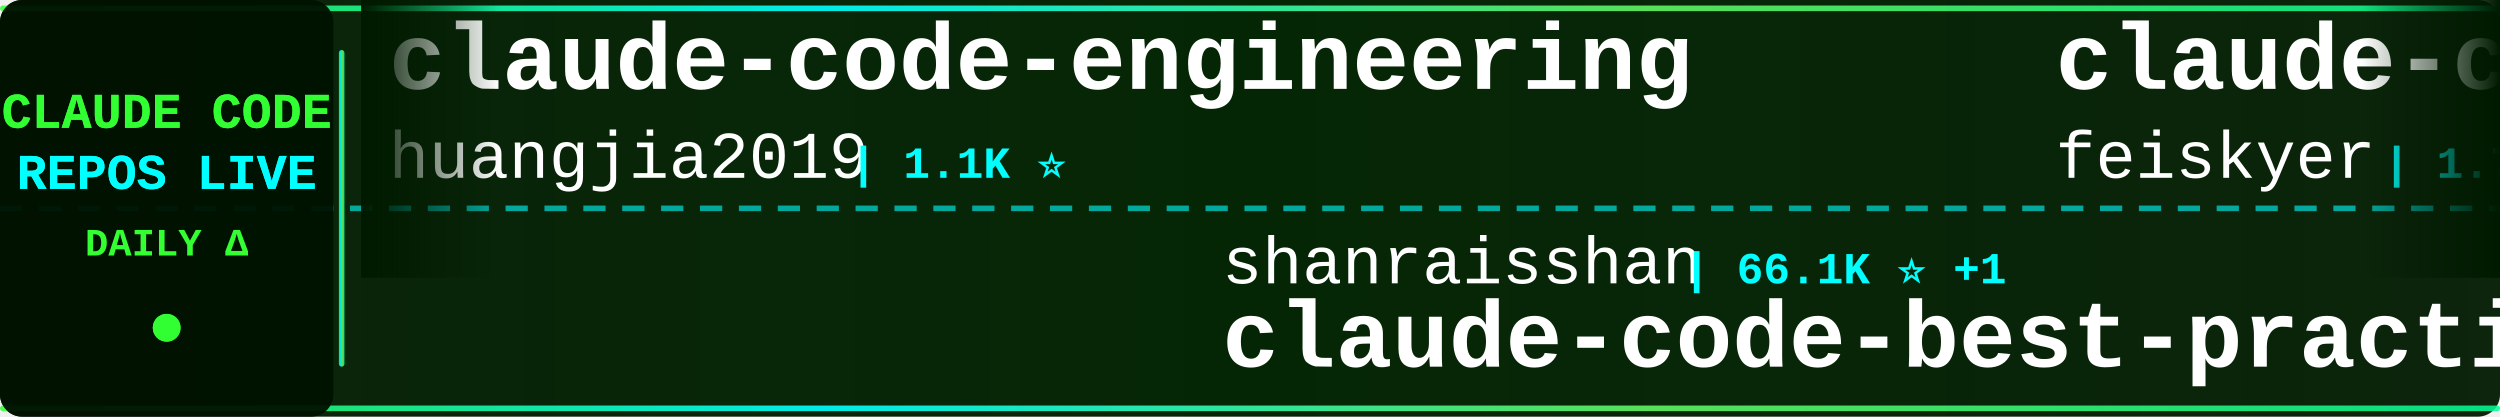
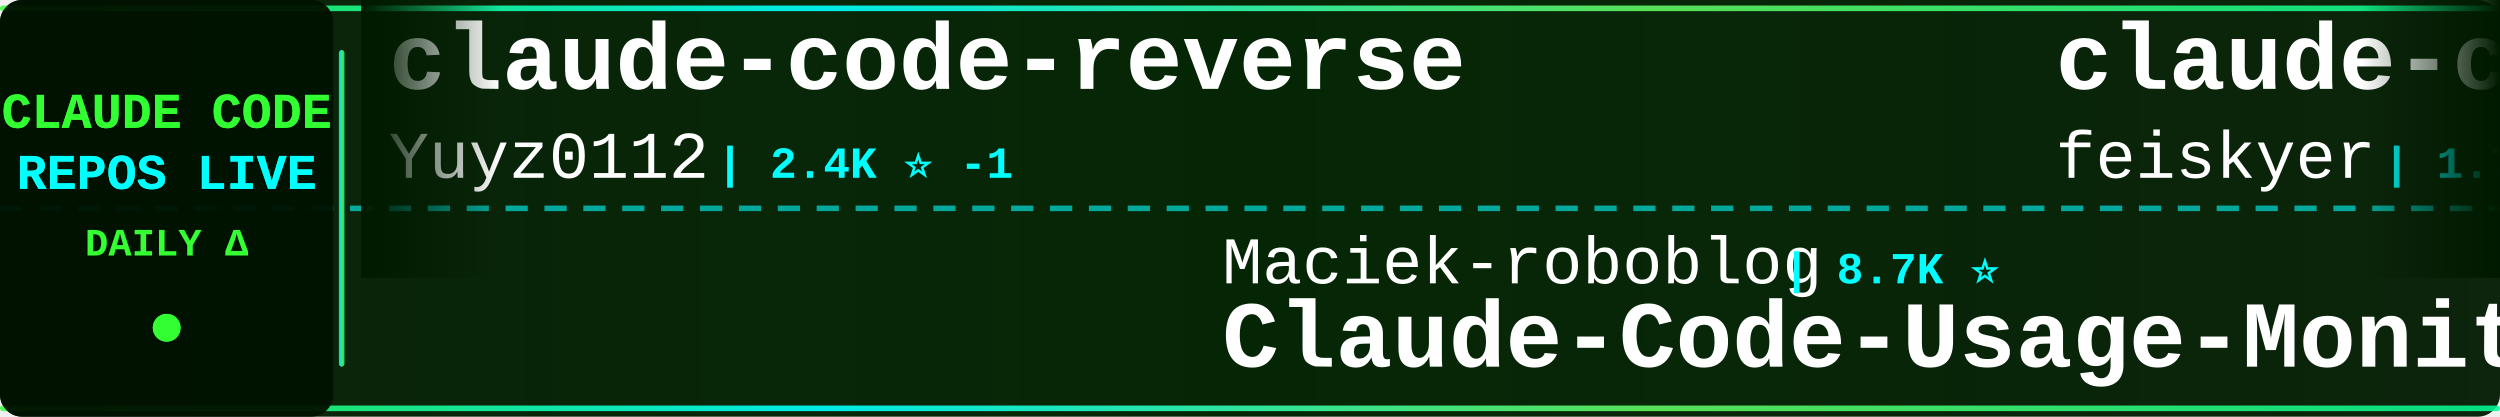
<svg xmlns="http://www.w3.org/2000/svg" width="900" height="150">
  <defs>
    <linearGradient id="tickerBg" x1="0%" y1="0%" x2="100%" y2="0%">
      <stop offset="0%" style="stop-color:#001a00;stop-opacity:0.95" />
      <stop offset="50%" style="stop-color:#002200;stop-opacity:0.98" />
      <stop offset="100%" style="stop-color:#001a00;stop-opacity:0.95" />
    </linearGradient>
    <linearGradient id="borderGrad" x1="0%" y1="0%" x2="100%" y2="0%">
      <stop offset="0%" style="stop-color:#33ff33;stop-opacity:0.85">
        <animate attributeName="stop-opacity" values="0.85;1;0.85" dur="2s" repeatCount="indefinite" />
      </stop>
      <stop offset="33%" style="stop-color:#00ffff;stop-opacity:0.9">
        <animate attributeName="stop-opacity" values="0.9;1;0.9" dur="2.2s" repeatCount="indefinite" />
      </stop>
      <stop offset="66%" style="stop-color:#66ff66;stop-opacity:0.85">
        <animate attributeName="stop-opacity" values="0.85;1;0.85" dur="1.8s" repeatCount="indefinite" />
      </stop>
      <stop offset="100%" style="stop-color:#00ff99;stop-opacity:0.85">
        <animate attributeName="stop-opacity" values="0.85;1;0.85" dur="2s" repeatCount="indefinite" />
      </stop>
    </linearGradient>
    <filter id="textGlow">
      <feGaussianBlur stdDeviation="0.1" result="coloredBlur" />
      <feMerge>
        <feMergeNode in="coloredBlur" />
        <feMergeNode in="SourceGraphic" />
      </feMerge>
    </filter>
    <filter id="metricGlow">
      <feGaussianBlur stdDeviation="0.2" result="coloredBlur" />
      <feMerge>
        <feMergeNode in="coloredBlur" />
        <feMergeNode in="SourceGraphic" />
      </feMerge>
    </filter>
    <linearGradient id="leftFade" x1="0%" y1="0%" x2="100%" y2="0%">
      <stop offset="0%" style="stop-color:#001a00;stop-opacity:1" />
      <stop offset="100%" style="stop-color:#001a00;stop-opacity:0" />
    </linearGradient>
    <linearGradient id="rightFade" x1="0%" y1="0%" x2="100%" y2="0%">
      <stop offset="0%" style="stop-color:#001a00;stop-opacity:0" />
      <stop offset="100%" style="stop-color:#001a00;stop-opacity:1" />
    </linearGradient>
  </defs>
  <rect width="900" height="150" fill="url(#tickerBg)" rx="8" />
  <rect x="0" y="2" width="900" height="2" fill="url(#borderGrad)" rx="1" />
  <rect x="0" y="146" width="900" height="2" fill="url(#borderGrad)" rx="1" />
  <line x1="0" y1="75" x2="900" y2="75" stroke="#00ffff" stroke-width="2" stroke-dasharray="8 6" opacity="0.6" />
  <rect x="0" y="0" width="120" height="150" fill="#001100" opacity="0.95" rx="8" />
  <text x="60" y="46" font-family="'Courier New', monospace" font-size="18" font-weight="bold" fill="#33ff33" text-anchor="middle" filter="url(#textGlow)">
    CLAUDE CODE
  </text>
  <text x="60" y="68" font-family="'Courier New', monospace" font-size="18" font-weight="bold" fill="#00ffff" text-anchor="middle" filter="url(#textGlow)">
    REPOS LIVE
  </text>
  <text x="60" y="92" font-family="'Courier New', monospace" font-size="14" font-weight="bold" fill="#33ff33" text-anchor="middle">
    DAILY Δ
  </text>
  <circle cx="60" cy="118" r="5" fill="#33ff33" filter="url(#metricGlow)">
    <animate attributeName="r" values="4;6;4" dur="1.5s" repeatCount="indefinite" />
    <animate attributeName="opacity" values="0.6;1;0.6" dur="1.5s" repeatCount="indefinite" />
  </circle>
  <rect x="122" y="18" width="2" height="114" fill="url(#borderGrad)" rx="1" />
  <clipPath id="tickerClip">
    <rect x="130" y="0" width="770" height="150" />
  </clipPath>
  <g clip-path="url(#tickerClip)">
    <g id="tickerItems">
      <animateTransform attributeName="transform" attributeType="XML" type="translate" from="0 0" to="-3000 0" dur="54s" repeatCount="indefinite" />
      <g transform="translate(0, 0)">
-         <text x="140" y="32" font-family="'Courier New', monospace" font-size="34" font-weight="bold" fill="#ffffff">claude-code-engineering</text>
-         <text x="140" y="64" font-family="'Courier New', monospace" font-size="24" font-weight="normal" fill="#ffffff" opacity="1.0">huangjia2019</text>
-         <text x="306" y="64" font-family="'Courier New', monospace" font-size="16" font-weight="bold" fill="#00ffff"> | 1.1K ⭐</text>
+         <text x="140" y="32" font-family="'Courier New', monospace" font-size="34" font-weight="bold" fill="#ffffff">claude-code-reverse</text>
+         <text x="140" y="64" font-family="'Courier New', monospace" font-size="24" font-weight="normal" fill="#ffffff" opacity="1.0">Yuyz0112</text>
+         <text x="258" y="64" font-family="'Courier New', monospace" font-size="16" font-weight="bold" fill="#00ffff"> | 2.4K ⭐ -1</text>
      </g>
      <g transform="translate(300, 0)">
-         <text x="140" y="102" font-family="'Courier New', monospace" font-size="24" font-weight="normal" fill="#ffffff" opacity="1.0">shanraisshan</text>
-         <text x="306" y="102" font-family="'Courier New', monospace" font-size="16" font-weight="bold" fill="#00ffff"> | 66.1K ⭐ +1</text>
-         <text x="140" y="132" font-family="'Courier New', monospace" font-size="34" font-weight="bold" fill="#ffffff">claude-code-best-practic...</text>
+         <text x="140" y="102" font-family="'Courier New', monospace" font-size="24" font-weight="normal" fill="#ffffff" opacity="1.0">Maciek-roboblog</text>
+         <text x="342" y="102" font-family="'Courier New', monospace" font-size="16" font-weight="bold" fill="#00ffff"> | 8.7K ⭐</text>
+         <text x="140" y="132" font-family="'Courier New', monospace" font-size="34" font-weight="bold" fill="#ffffff">Claude-Code-Usage-Monito...</text>
      </g>
      <g transform="translate(600, 0)">
        <text x="140" y="32" font-family="'Courier New', monospace" font-size="34" font-weight="bold" fill="#ffffff">claude-code-settings</text>
        <text x="140" y="64" font-family="'Courier New', monospace" font-size="24" font-weight="normal" fill="#ffffff" opacity="1.0">feiskyer</text>
        <text x="258" y="64" font-family="'Courier New', monospace" font-size="16" font-weight="bold" fill="#00ffff"> | 1.7K ⭐</text>
      </g>
      <g transform="translate(900, 0)">
-         <text x="140" y="102" font-family="'Courier New', monospace" font-size="24" font-weight="normal" fill="#ffffff" opacity="1.0">affaan-m</text>
-         <text x="258" y="102" font-family="'Courier New', monospace" font-size="16" font-weight="bold" fill="#00ffff"> | 262.9K ⭐ +101</text>
-         <text x="140" y="132" font-family="'Courier New', monospace" font-size="34" font-weight="bold" fill="#ffffff">ECC</text>
+         <text x="140" y="102" font-family="'Courier New', monospace" font-size="24" font-weight="normal" fill="#ffffff" opacity="1.0">AICoderTudou</text>
+         <text x="306" y="102" font-family="'Courier New', monospace" font-size="16" font-weight="bold" fill="#00ffff"> | 494 ⭐</text>
+         <text x="140" y="132" font-family="'Courier New', monospace" font-size="34" font-weight="bold" fill="#ffffff">claude-code-tudou</text>
      </g>
      <g transform="translate(1200, 0)">
-         <text x="140" y="32" font-family="'Courier New', monospace" font-size="34" font-weight="bold" fill="#ffffff">claude-code-proxy</text>
-         <text x="140" y="64" font-family="'Courier New', monospace" font-size="24" font-weight="normal" fill="#ffffff" opacity="1.0">fuergaosi233</text>
-         <text x="306" y="64" font-family="'Courier New', monospace" font-size="16" font-weight="bold" fill="#00ffff"> | 2.8K ⭐</text>
+         <text x="140" y="32" font-family="'Courier New', monospace" font-size="34" font-weight="bold" fill="#ffffff">learn-claude-code</text>
+         <text x="140" y="64" font-family="'Courier New', monospace" font-size="24" font-weight="normal" fill="#ffffff" opacity="1.0">shareAI-lab</text>
+         <text x="294" y="64" font-family="'Courier New', monospace" font-size="16" font-weight="bold" fill="#00ffff"> | 77.2K ⭐ +18</text>
      </g>
      <g transform="translate(1500, 0)">
-         <text x="140" y="102" font-family="'Courier New', monospace" font-size="24" font-weight="normal" fill="#ffffff" opacity="1.0">Yuyz0112</text>
-         <text x="258" y="102" font-family="'Courier New', monospace" font-size="16" font-weight="bold" fill="#00ffff"> | 2.4K ⭐</text>
-         <text x="140" y="132" font-family="'Courier New', monospace" font-size="34" font-weight="bold" fill="#ffffff">claude-code-reverse</text>
+         <text x="140" y="102" font-family="'Courier New', monospace" font-size="24" font-weight="normal" fill="#ffffff" opacity="1.0">Windy3f3f3f3f</text>
+         <text x="318" y="102" font-family="'Courier New', monospace" font-size="16" font-weight="bold" fill="#00ffff"> | 3.7K ⭐ +1</text>
+         <text x="140" y="132" font-family="'Courier New', monospace" font-size="34" font-weight="bold" fill="#ffffff">how-claude-code-works</text>
      </g>
      <g transform="translate(1800, 0)">
-         <text x="140" y="32" font-family="'Courier New', monospace" font-size="34" font-weight="bold" fill="#ffffff">ClaudeCode-Portable</text>
-         <text x="140" y="64" font-family="'Courier New', monospace" font-size="24" font-weight="normal" fill="#ffffff" opacity="1.0">techjarves</text>
-         <text x="282" y="64" font-family="'Courier New', monospace" font-size="16" font-weight="bold" fill="#00ffff"> | 1.5K ⭐ +3</text>
+         <text x="140" y="32" font-family="'Courier New', monospace" font-size="34" font-weight="bold" fill="#ffffff">arcads-claude-code</text>
+         <text x="140" y="64" font-family="'Courier New', monospace" font-size="24" font-weight="normal" fill="#ffffff" opacity="1.0">krusemediallc</text>
+         <text x="318" y="64" font-family="'Courier New', monospace" font-size="16" font-weight="bold" fill="#00ffff"> | 1.5K ⭐ +3</text>
      </g>
      <g transform="translate(2100, 0)">
-         <text x="140" y="102" font-family="'Courier New', monospace" font-size="24" font-weight="normal" fill="#ffffff" opacity="1.0">FlorianBruniaux</text>
-         <text x="342" y="102" font-family="'Courier New', monospace" font-size="16" font-weight="bold" fill="#00ffff"> | 6.0K ⭐</text>
-         <text x="140" y="132" font-family="'Courier New', monospace" font-size="34" font-weight="bold" fill="#ffffff">claude-code-ultimate-gui...</text>
+         <text x="140" y="102" font-family="'Courier New', monospace" font-size="24" font-weight="normal" fill="#ffffff" opacity="1.0">sugyan</text>
+         <text x="234" y="102" font-family="'Courier New', monospace" font-size="16" font-weight="bold" fill="#00ffff"> | 1.1K ⭐</text>
+         <text x="140" y="132" font-family="'Courier New', monospace" font-size="34" font-weight="bold" fill="#ffffff">claude-code-webui</text>
      </g>
      <g transform="translate(2400, 0)">
-         <text x="140" y="32" font-family="'Courier New', monospace" font-size="34" font-weight="bold" fill="#ffffff">claude-code-guide</text>
-         <text x="140" y="64" font-family="'Courier New', monospace" font-size="24" font-weight="normal" fill="#ffffff" opacity="1.0">zebbern</text>
-         <text x="246" y="64" font-family="'Courier New', monospace" font-size="16" font-weight="bold" fill="#00ffff"> | 4.6K ⭐</text>
+         <text x="140" y="32" font-family="'Courier New', monospace" font-size="34" font-weight="bold" fill="#ffffff">claude-code-source-build</text>
+         <text x="140" y="64" font-family="'Courier New', monospace" font-size="24" font-weight="normal" fill="#ffffff" opacity="1.0">andrew-kramer-inno</text>
+         <text x="378" y="64" font-family="'Courier New', monospace" font-size="16" font-weight="bold" fill="#00ffff"> | 596 ⭐</text>
      </g>
      <g transform="translate(2700, 0)">
-         <text x="140" y="102" font-family="'Courier New', monospace" font-size="24" font-weight="normal" fill="#ffffff" opacity="1.0">Donchitos</text>
-         <text x="270" y="102" font-family="'Courier New', monospace" font-size="16" font-weight="bold" fill="#00ffff"> | 25.2K ⭐ +7</text>
-         <text x="140" y="132" font-family="'Courier New', monospace" font-size="34" font-weight="bold" fill="#ffffff">Claude-Code-Game-Studios</text>
+         <text x="140" y="102" font-family="'Courier New', monospace" font-size="24" font-weight="normal" fill="#ffffff" opacity="1.0">guanshan</text>
+         <text x="258" y="102" font-family="'Courier New', monospace" font-size="16" font-weight="bold" fill="#00ffff"> | 61 ⭐</text>
+         <text x="140" y="132" font-family="'Courier New', monospace" font-size="34" font-weight="bold" fill="#ffffff">ClaudeCode</text>
      </g>
      <g transform="translate(3000, 0)">
-         <text x="140" y="32" font-family="'Courier New', monospace" font-size="34" font-weight="bold" fill="#ffffff">claude-code-engineering</text>
-         <text x="140" y="64" font-family="'Courier New', monospace" font-size="24" font-weight="normal" fill="#ffffff" opacity="1.0">huangjia2019</text>
-         <text x="306" y="64" font-family="'Courier New', monospace" font-size="16" font-weight="bold" fill="#00ffff"> | 1.1K ⭐</text>
+         <text x="140" y="32" font-family="'Courier New', monospace" font-size="34" font-weight="bold" fill="#ffffff">claude-code-reverse</text>
+         <text x="140" y="64" font-family="'Courier New', monospace" font-size="24" font-weight="normal" fill="#ffffff" opacity="1.0">Yuyz0112</text>
+         <text x="258" y="64" font-family="'Courier New', monospace" font-size="16" font-weight="bold" fill="#00ffff"> | 2.4K ⭐ -1</text>
      </g>
      <g transform="translate(3300, 0)">
-         <text x="140" y="102" font-family="'Courier New', monospace" font-size="24" font-weight="normal" fill="#ffffff" opacity="1.0">shanraisshan</text>
-         <text x="306" y="102" font-family="'Courier New', monospace" font-size="16" font-weight="bold" fill="#00ffff"> | 66.1K ⭐ +1</text>
-         <text x="140" y="132" font-family="'Courier New', monospace" font-size="34" font-weight="bold" fill="#ffffff">claude-code-best-practic...</text>
+         <text x="140" y="102" font-family="'Courier New', monospace" font-size="24" font-weight="normal" fill="#ffffff" opacity="1.0">Maciek-roboblog</text>
+         <text x="342" y="102" font-family="'Courier New', monospace" font-size="16" font-weight="bold" fill="#00ffff"> | 8.7K ⭐</text>
+         <text x="140" y="132" font-family="'Courier New', monospace" font-size="34" font-weight="bold" fill="#ffffff">Claude-Code-Usage-Monito...</text>
      </g>
      <g transform="translate(3600, 0)">
        <text x="140" y="32" font-family="'Courier New', monospace" font-size="34" font-weight="bold" fill="#ffffff">claude-code-settings</text>
        <text x="140" y="64" font-family="'Courier New', monospace" font-size="24" font-weight="normal" fill="#ffffff" opacity="1.0">feiskyer</text>
        <text x="258" y="64" font-family="'Courier New', monospace" font-size="16" font-weight="bold" fill="#00ffff"> | 1.7K ⭐</text>
      </g>
      <g transform="translate(3900, 0)">
-         <text x="140" y="102" font-family="'Courier New', monospace" font-size="24" font-weight="normal" fill="#ffffff" opacity="1.0">affaan-m</text>
-         <text x="258" y="102" font-family="'Courier New', monospace" font-size="16" font-weight="bold" fill="#00ffff"> | 262.9K ⭐ +101</text>
-         <text x="140" y="132" font-family="'Courier New', monospace" font-size="34" font-weight="bold" fill="#ffffff">ECC</text>
+         <text x="140" y="102" font-family="'Courier New', monospace" font-size="24" font-weight="normal" fill="#ffffff" opacity="1.0">AICoderTudou</text>
+         <text x="306" y="102" font-family="'Courier New', monospace" font-size="16" font-weight="bold" fill="#00ffff"> | 494 ⭐</text>
+         <text x="140" y="132" font-family="'Courier New', monospace" font-size="34" font-weight="bold" fill="#ffffff">claude-code-tudou</text>
      </g>
    </g>
  </g>
  <rect x="130" y="0" width="50" height="100" fill="url(#leftFade)" />
  <rect x="850" y="0" width="50" height="100" fill="url(#rightFade)" />
</svg>
